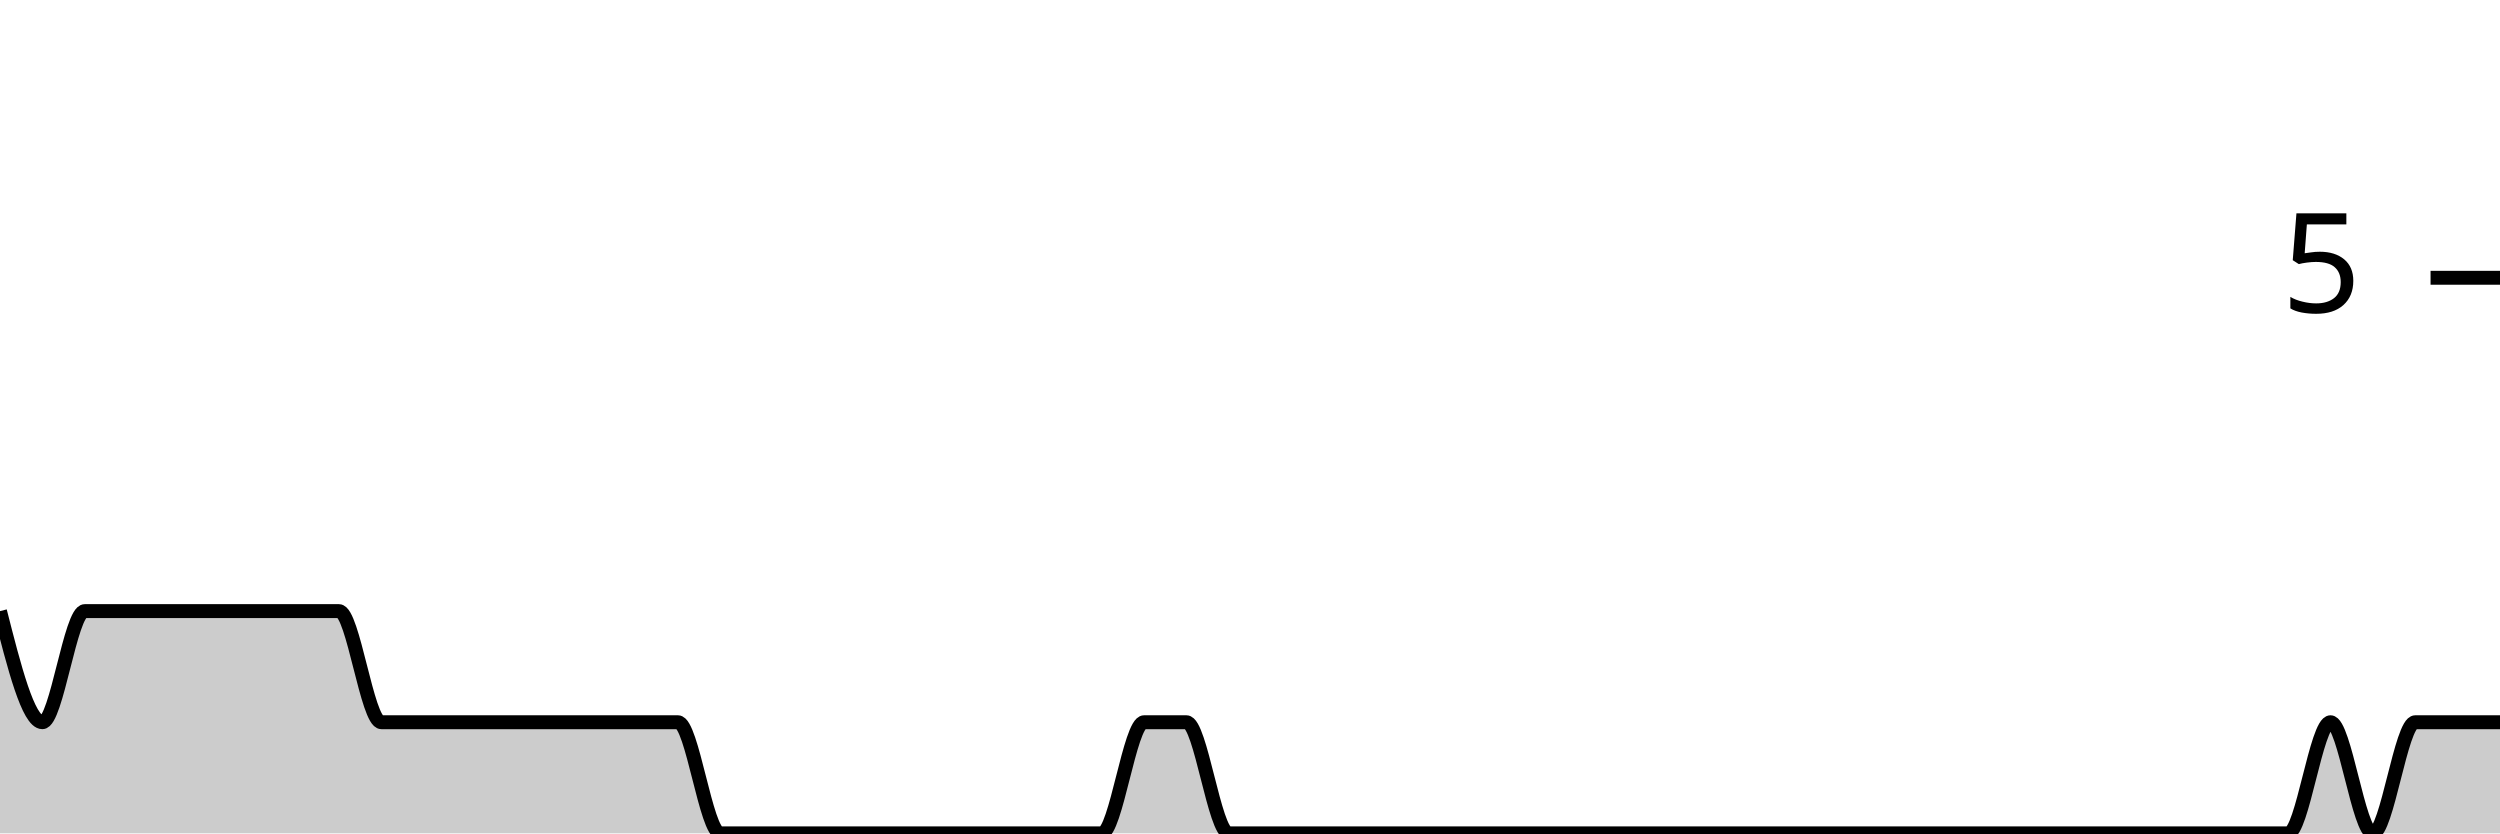
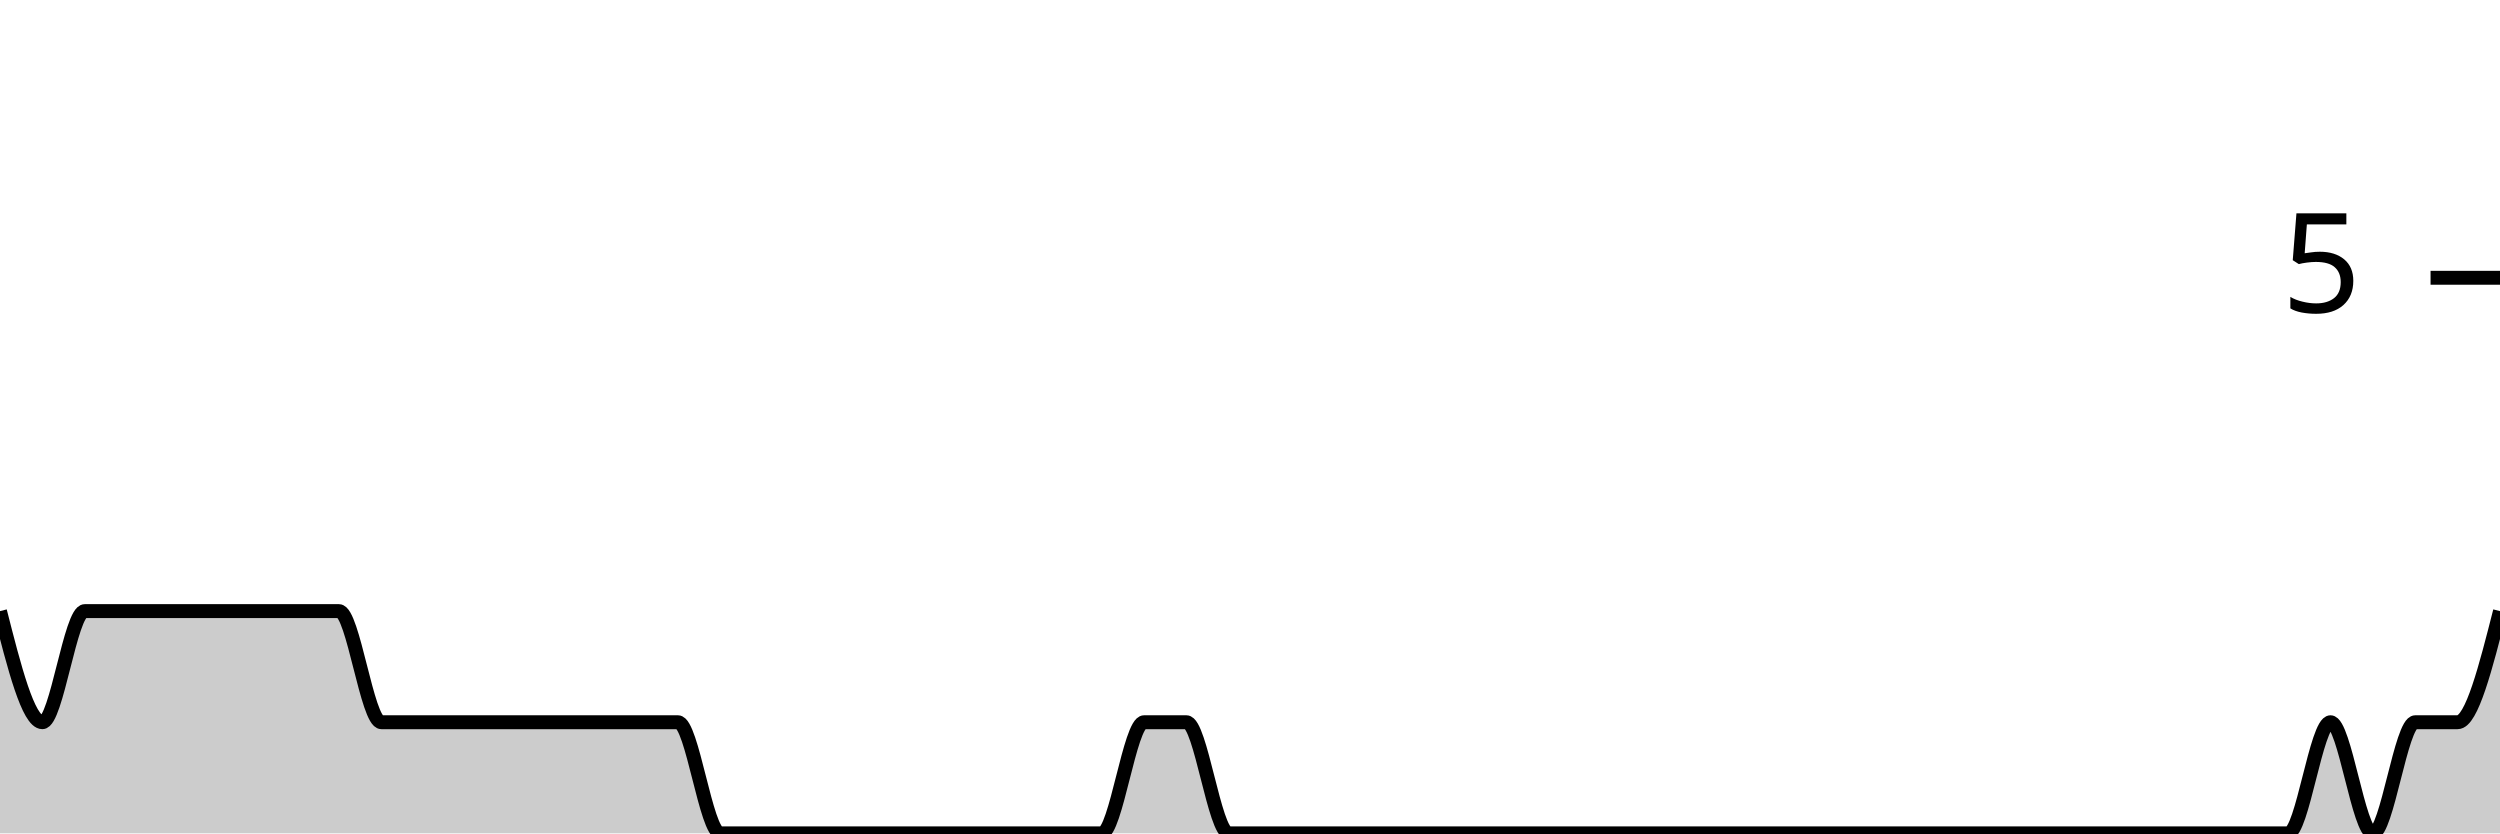
<svg xmlns="http://www.w3.org/2000/svg" viewBox="0 0 180 60">
  <g transform="translate(0,20)">
-     <path class="area" fill="rgba(0, 0, 0, 0.2)" d="M0,24C1.017,28,2.034,32,3.051,32C4.068,32,5.085,24,6.102,24C7.119,24,8.136,24,9.153,24C10.169,24,11.186,24,12.203,24C13.22,24,14.237,24,15.254,24C16.271,24,17.288,24,18.305,24C19.322,24,20.339,24,21.356,24C22.373,24,23.39,24,24.407,24C25.424,24,26.441,32,27.458,32C28.475,32,29.492,32,30.508,32C31.525,32,32.542,32,33.559,32C34.576,32,35.593,32,36.61,32C37.627,32,38.644,32,39.661,32C40.678,32,41.695,32,42.712,32C43.729,32,44.746,32,45.763,32C46.78,32,47.797,32,48.814,32C49.831,32,50.847,40,51.864,40C52.881,40,53.898,40,54.915,40C55.932,40,56.949,40,57.966,40C58.983,40,60,40,61.017,40C62.034,40,63.051,40,64.068,40C65.085,40,66.102,40,67.119,40C68.136,40,69.153,40,70.169,40C71.186,40,72.203,40,73.22,40C74.237,40,75.254,40,76.271,40C77.288,40,78.305,40,79.322,40C80.339,40,81.356,32,82.373,32C83.39,32,84.407,32,85.424,32C86.441,32,87.458,40,88.475,40C89.492,40,90.508,40,91.525,40C92.542,40,93.559,40,94.576,40C95.593,40,96.61,40,97.627,40C98.644,40,99.661,40,100.678,40C101.695,40,102.712,40,103.729,40C104.746,40,105.763,40,106.78,40C107.797,40,108.814,40,109.831,40C110.847,40,111.864,40,112.881,40C113.898,40,114.915,40,115.932,40C116.949,40,117.966,40,118.983,40C120,40,121.017,40,122.034,40C123.051,40,124.068,40,125.085,40C126.102,40,127.119,40,128.136,40C129.153,40,130.169,40,131.186,40C132.203,40,133.22,40,134.237,40C135.254,40,136.271,40,137.288,40C138.305,40,139.322,40,140.339,40C141.356,40,142.373,40,143.39,40C144.407,40,145.424,40,146.441,40C147.458,40,148.475,40,149.492,40C150.508,40,151.525,40,152.542,40C153.559,40,154.576,40,155.593,40C156.61,40,157.627,40,158.644,40C159.661,40,160.678,40,161.695,40C162.712,40,163.729,40,164.746,40C165.763,40,166.78,32,167.797,32C168.814,32,169.831,40,170.847,40C171.864,40,172.881,32,173.898,32C174.915,32,175.932,32,176.949,32C177.966,32,178.983,32,180,32L180,40C178.983,40,177.966,40,176.949,40C175.932,40,174.915,40,173.898,40C172.881,40,171.864,40,170.847,40C169.831,40,168.814,40,167.797,40C166.78,40,165.763,40,164.746,40C163.729,40,162.712,40,161.695,40C160.678,40,159.661,40,158.644,40C157.627,40,156.61,40,155.593,40C154.576,40,153.559,40,152.542,40C151.525,40,150.508,40,149.492,40C148.475,40,147.458,40,146.441,40C145.424,40,144.407,40,143.39,40C142.373,40,141.356,40,140.339,40C139.322,40,138.305,40,137.288,40C136.271,40,135.254,40,134.237,40C133.22,40,132.203,40,131.186,40C130.169,40,129.153,40,128.136,40C127.119,40,126.102,40,125.085,40C124.068,40,123.051,40,122.034,40C121.017,40,120,40,118.983,40C117.966,40,116.949,40,115.932,40C114.915,40,113.898,40,112.881,40C111.864,40,110.847,40,109.831,40C108.814,40,107.797,40,106.78,40C105.763,40,104.746,40,103.729,40C102.712,40,101.695,40,100.678,40C99.661,40,98.644,40,97.627,40C96.61,40,95.593,40,94.576,40C93.559,40,92.542,40,91.525,40C90.508,40,89.492,40,88.475,40C87.458,40,86.441,40,85.424,40C84.407,40,83.39,40,82.373,40C81.356,40,80.339,40,79.322,40C78.305,40,77.288,40,76.271,40C75.254,40,74.237,40,73.22,40C72.203,40,71.186,40,70.169,40C69.153,40,68.136,40,67.119,40C66.102,40,65.085,40,64.068,40C63.051,40,62.034,40,61.017,40C60,40,58.983,40,57.966,40C56.949,40,55.932,40,54.915,40C53.898,40,52.881,40,51.864,40C50.847,40,49.831,40,48.814,40C47.797,40,46.78,40,45.763,40C44.746,40,43.729,40,42.712,40C41.695,40,40.678,40,39.661,40C38.644,40,37.627,40,36.61,40C35.593,40,34.576,40,33.559,40C32.542,40,31.525,40,30.508,40C29.492,40,28.475,40,27.458,40C26.441,40,25.424,40,24.407,40C23.39,40,22.373,40,21.356,40C20.339,40,19.322,40,18.305,40C17.288,40,16.271,40,15.254,40C14.237,40,13.22,40,12.203,40C11.186,40,10.169,40,9.153,40C8.136,40,7.119,40,6.102,40C5.085,40,4.068,40,3.051,40C2.034,40,1.017,40,0,40Z" />
-     <path class="line" stroke="black" fill="none" d="M0,24C1.017,28,2.034,32,3.051,32C4.068,32,5.085,24,6.102,24C7.119,24,8.136,24,9.153,24C10.169,24,11.186,24,12.203,24C13.22,24,14.237,24,15.254,24C16.271,24,17.288,24,18.305,24C19.322,24,20.339,24,21.356,24C22.373,24,23.39,24,24.407,24C25.424,24,26.441,32,27.458,32C28.475,32,29.492,32,30.508,32C31.525,32,32.542,32,33.559,32C34.576,32,35.593,32,36.61,32C37.627,32,38.644,32,39.661,32C40.678,32,41.695,32,42.712,32C43.729,32,44.746,32,45.763,32C46.78,32,47.797,32,48.814,32C49.831,32,50.847,40,51.864,40C52.881,40,53.898,40,54.915,40C55.932,40,56.949,40,57.966,40C58.983,40,60,40,61.017,40C62.034,40,63.051,40,64.068,40C65.085,40,66.102,40,67.119,40C68.136,40,69.153,40,70.169,40C71.186,40,72.203,40,73.22,40C74.237,40,75.254,40,76.271,40C77.288,40,78.305,40,79.322,40C80.339,40,81.356,32,82.373,32C83.39,32,84.407,32,85.424,32C86.441,32,87.458,40,88.475,40C89.492,40,90.508,40,91.525,40C92.542,40,93.559,40,94.576,40C95.593,40,96.61,40,97.627,40C98.644,40,99.661,40,100.678,40C101.695,40,102.712,40,103.729,40C104.746,40,105.763,40,106.78,40C107.797,40,108.814,40,109.831,40C110.847,40,111.864,40,112.881,40C113.898,40,114.915,40,115.932,40C116.949,40,117.966,40,118.983,40C120,40,121.017,40,122.034,40C123.051,40,124.068,40,125.085,40C126.102,40,127.119,40,128.136,40C129.153,40,130.169,40,131.186,40C132.203,40,133.22,40,134.237,40C135.254,40,136.271,40,137.288,40C138.305,40,139.322,40,140.339,40C141.356,40,142.373,40,143.39,40C144.407,40,145.424,40,146.441,40C147.458,40,148.475,40,149.492,40C150.508,40,151.525,40,152.542,40C153.559,40,154.576,40,155.593,40C156.61,40,157.627,40,158.644,40C159.661,40,160.678,40,161.695,40C162.712,40,163.729,40,164.746,40C165.763,40,166.78,32,167.797,32C168.814,32,169.831,40,170.847,40C171.864,40,172.881,32,173.898,32C174.915,32,175.932,32,176.949,32C177.966,32,178.983,32,180,32" />
+     <path class="area" fill="rgba(0, 0, 0, 0.2)" d="M0,24C1.017,28,2.034,32,3.051,32C4.068,32,5.085,24,6.102,24C7.119,24,8.136,24,9.153,24C10.169,24,11.186,24,12.203,24C13.22,24,14.237,24,15.254,24C16.271,24,17.288,24,18.305,24C19.322,24,20.339,24,21.356,24C22.373,24,23.39,24,24.407,24C25.424,24,26.441,32,27.458,32C28.475,32,29.492,32,30.508,32C31.525,32,32.542,32,33.559,32C34.576,32,35.593,32,36.61,32C37.627,32,38.644,32,39.661,32C40.678,32,41.695,32,42.712,32C43.729,32,44.746,32,45.763,32C46.78,32,47.797,32,48.814,32C49.831,32,50.847,40,51.864,40C52.881,40,53.898,40,54.915,40C55.932,40,56.949,40,57.966,40C58.983,40,60,40,61.017,40C62.034,40,63.051,40,64.068,40C65.085,40,66.102,40,67.119,40C68.136,40,69.153,40,70.169,40C71.186,40,72.203,40,73.22,40C74.237,40,75.254,40,76.271,40C77.288,40,78.305,40,79.322,40C80.339,40,81.356,32,82.373,32C83.39,32,84.407,32,85.424,32C86.441,32,87.458,40,88.475,40C89.492,40,90.508,40,91.525,40C92.542,40,93.559,40,94.576,40C95.593,40,96.61,40,97.627,40C98.644,40,99.661,40,100.678,40C101.695,40,102.712,40,103.729,40C104.746,40,105.763,40,106.78,40C107.797,40,108.814,40,109.831,40C110.847,40,111.864,40,112.881,40C113.898,40,114.915,40,115.932,40C116.949,40,117.966,40,118.983,40C120,40,121.017,40,122.034,40C123.051,40,124.068,40,125.085,40C126.102,40,127.119,40,128.136,40C129.153,40,130.169,40,131.186,40C132.203,40,133.22,40,134.237,40C135.254,40,136.271,40,137.288,40C138.305,40,139.322,40,140.339,40C141.356,40,142.373,40,143.39,40C144.407,40,145.424,40,146.441,40C147.458,40,148.475,40,149.492,40C150.508,40,151.525,40,152.542,40C153.559,40,154.576,40,155.593,40C156.61,40,157.627,40,158.644,40C159.661,40,160.678,40,161.695,40C162.712,40,163.729,40,164.746,40C165.763,40,166.78,32,167.797,32C168.814,32,169.831,40,170.847,40C171.864,40,172.881,32,173.898,32C174.915,32,175.932,32,176.949,32C177.966,32,178.983,28,180,24L180,40C178.983,40,177.966,40,176.949,40C175.932,40,174.915,40,173.898,40C172.881,40,171.864,40,170.847,40C169.831,40,168.814,40,167.797,40C166.78,40,165.763,40,164.746,40C163.729,40,162.712,40,161.695,40C160.678,40,159.661,40,158.644,40C157.627,40,156.61,40,155.593,40C154.576,40,153.559,40,152.542,40C151.525,40,150.508,40,149.492,40C148.475,40,147.458,40,146.441,40C145.424,40,144.407,40,143.39,40C142.373,40,141.356,40,140.339,40C139.322,40,138.305,40,137.288,40C136.271,40,135.254,40,134.237,40C133.22,40,132.203,40,131.186,40C130.169,40,129.153,40,128.136,40C127.119,40,126.102,40,125.085,40C124.068,40,123.051,40,122.034,40C121.017,40,120,40,118.983,40C117.966,40,116.949,40,115.932,40C114.915,40,113.898,40,112.881,40C111.864,40,110.847,40,109.831,40C108.814,40,107.797,40,106.78,40C105.763,40,104.746,40,103.729,40C102.712,40,101.695,40,100.678,40C99.661,40,98.644,40,97.627,40C96.61,40,95.593,40,94.576,40C93.559,40,92.542,40,91.525,40C90.508,40,89.492,40,88.475,40C87.458,40,86.441,40,85.424,40C84.407,40,83.39,40,82.373,40C81.356,40,80.339,40,79.322,40C78.305,40,77.288,40,76.271,40C75.254,40,74.237,40,73.22,40C72.203,40,71.186,40,70.169,40C69.153,40,68.136,40,67.119,40C66.102,40,65.085,40,64.068,40C63.051,40,62.034,40,61.017,40C60,40,58.983,40,57.966,40C56.949,40,55.932,40,54.915,40C53.898,40,52.881,40,51.864,40C50.847,40,49.831,40,48.814,40C47.797,40,46.78,40,45.763,40C44.746,40,43.729,40,42.712,40C41.695,40,40.678,40,39.661,40C38.644,40,37.627,40,36.61,40C35.593,40,34.576,40,33.559,40C32.542,40,31.525,40,30.508,40C29.492,40,28.475,40,27.458,40C26.441,40,25.424,40,24.407,40C23.39,40,22.373,40,21.356,40C20.339,40,19.322,40,18.305,40C17.288,40,16.271,40,15.254,40C14.237,40,13.22,40,12.203,40C11.186,40,10.169,40,9.153,40C8.136,40,7.119,40,6.102,40C5.085,40,4.068,40,3.051,40C2.034,40,1.017,40,0,40Z" />
+     <path class="line" stroke="black" fill="none" d="M0,24C1.017,28,2.034,32,3.051,32C4.068,32,5.085,24,6.102,24C7.119,24,8.136,24,9.153,24C10.169,24,11.186,24,12.203,24C13.22,24,14.237,24,15.254,24C16.271,24,17.288,24,18.305,24C19.322,24,20.339,24,21.356,24C22.373,24,23.39,24,24.407,24C25.424,24,26.441,32,27.458,32C28.475,32,29.492,32,30.508,32C31.525,32,32.542,32,33.559,32C34.576,32,35.593,32,36.61,32C37.627,32,38.644,32,39.661,32C40.678,32,41.695,32,42.712,32C43.729,32,44.746,32,45.763,32C46.78,32,47.797,32,48.814,32C49.831,32,50.847,40,51.864,40C52.881,40,53.898,40,54.915,40C55.932,40,56.949,40,57.966,40C58.983,40,60,40,61.017,40C62.034,40,63.051,40,64.068,40C65.085,40,66.102,40,67.119,40C68.136,40,69.153,40,70.169,40C71.186,40,72.203,40,73.22,40C74.237,40,75.254,40,76.271,40C77.288,40,78.305,40,79.322,40C80.339,40,81.356,32,82.373,32C83.39,32,84.407,32,85.424,32C86.441,32,87.458,40,88.475,40C89.492,40,90.508,40,91.525,40C92.542,40,93.559,40,94.576,40C95.593,40,96.61,40,97.627,40C98.644,40,99.661,40,100.678,40C101.695,40,102.712,40,103.729,40C104.746,40,105.763,40,106.78,40C107.797,40,108.814,40,109.831,40C110.847,40,111.864,40,112.881,40C113.898,40,114.915,40,115.932,40C116.949,40,117.966,40,118.983,40C120,40,121.017,40,122.034,40C123.051,40,124.068,40,125.085,40C126.102,40,127.119,40,128.136,40C129.153,40,130.169,40,131.186,40C132.203,40,133.22,40,134.237,40C135.254,40,136.271,40,137.288,40C138.305,40,139.322,40,140.339,40C141.356,40,142.373,40,143.39,40C144.407,40,145.424,40,146.441,40C147.458,40,148.475,40,149.492,40C150.508,40,151.525,40,152.542,40C153.559,40,154.576,40,155.593,40C156.61,40,157.627,40,158.644,40C159.661,40,160.678,40,161.695,40C162.712,40,163.729,40,164.746,40C165.763,40,166.78,32,167.797,32C168.814,32,169.831,40,170.847,40C171.864,40,172.881,32,173.898,32C174.915,32,175.932,32,176.949,32C177.966,32,178.983,28,180,24" />
    <path class="axis-ceiling" stroke-width="1" stroke="black" fill="none" d="M175,0L180,0" />
    <text class="axis-ceiling-label" font-family="sans-serif" text-anchor="end" font-size="10px" x="170" y="2.5">5</text>
  </g>
</svg>
